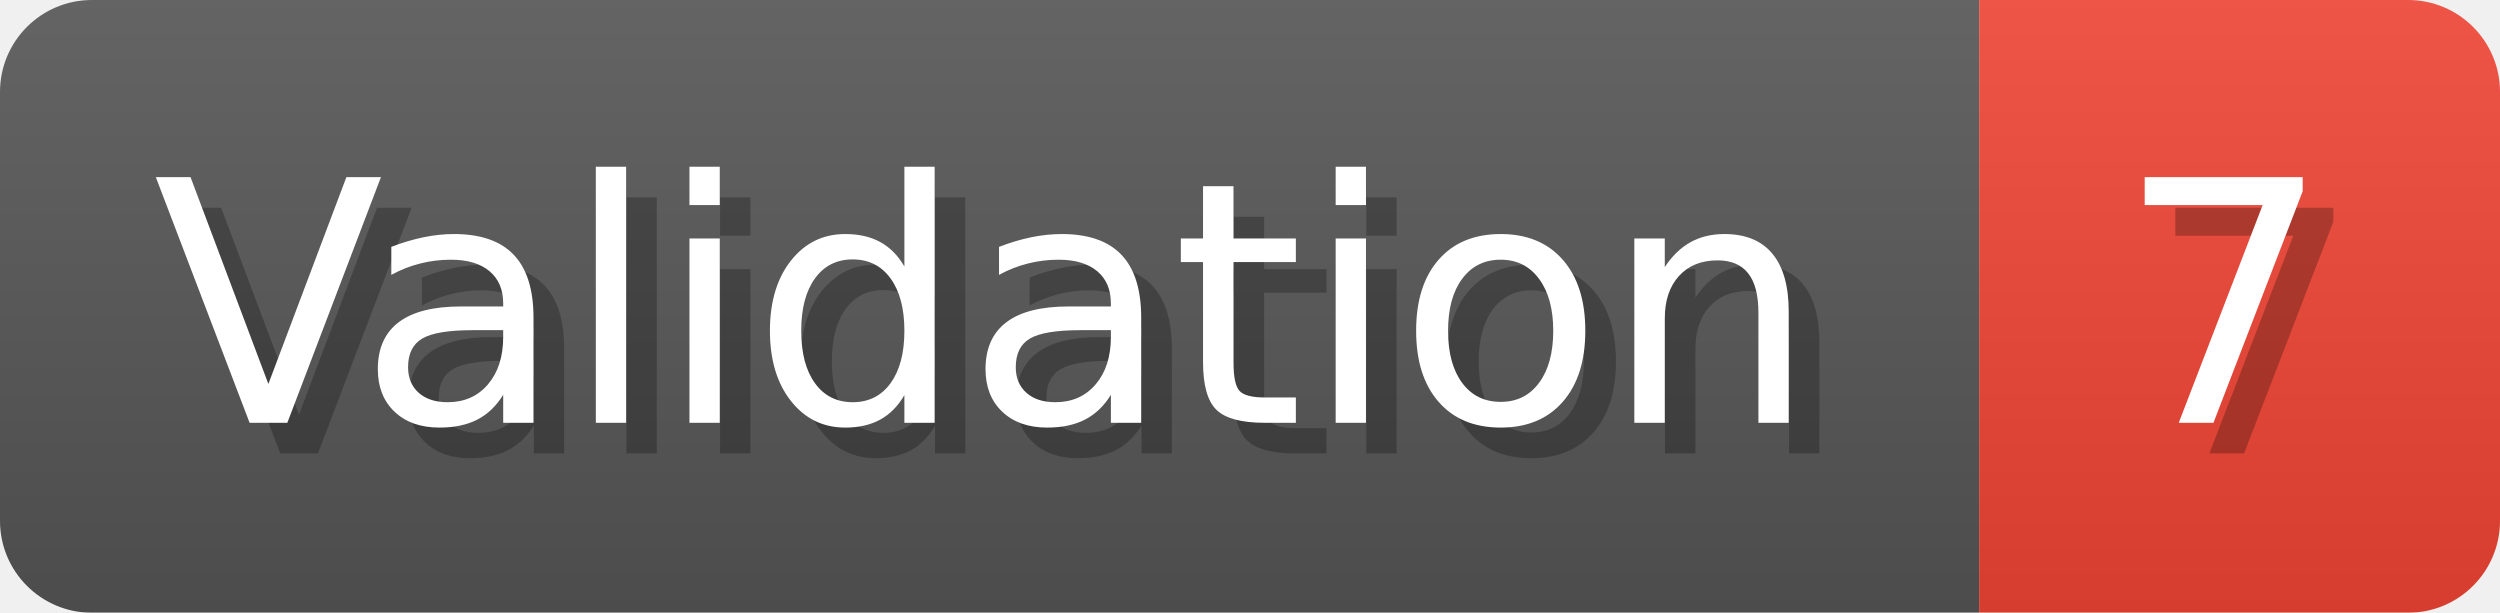
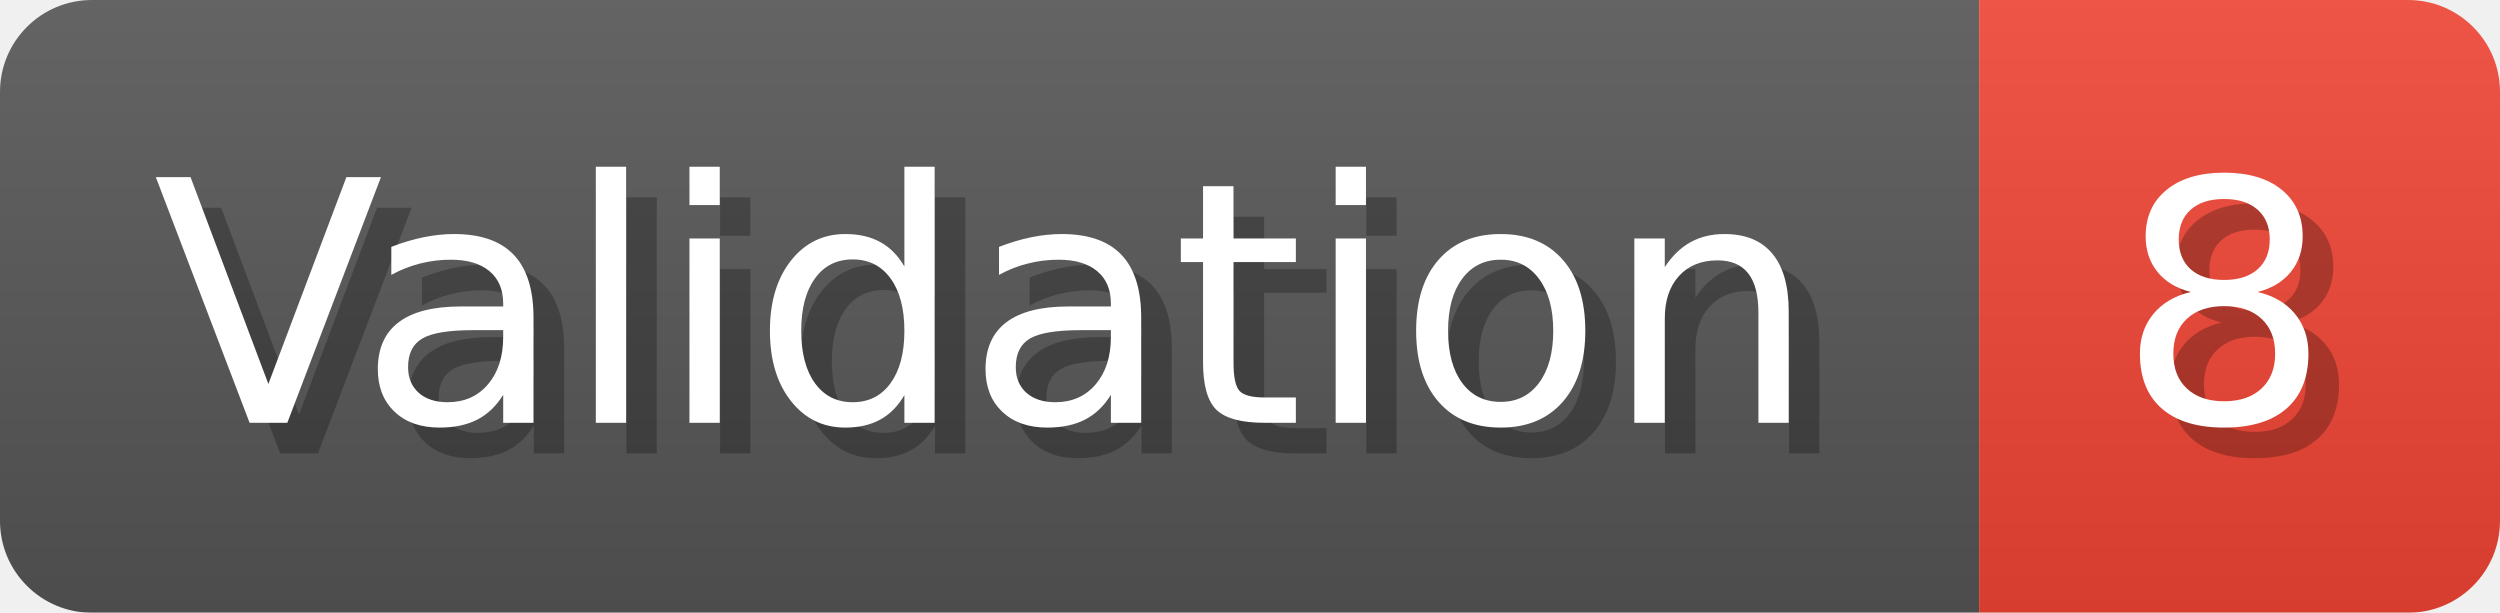
- <svg xmlns="http://www.w3.org/2000/svg" width="81.6" height="20" viewBox="0 0 816 200" role="img" aria-label="Validation: 7">
+ <svg xmlns="http://www.w3.org/2000/svg" width="81.6" height="20" viewBox="0 0 816 200" role="img" aria-label="Validation: 8">
  <linearGradient id="a" x2="0" y2="100%">
    <stop offset="0" stop-opacity=".1" stop-color="#EEE" />
    <stop offset="1" stop-opacity=".1" />
  </linearGradient>
  <mask id="m">
    <rect width="816" height="200" rx="30" fill="#FFF" />
  </mask>
  <g mask="url(#m)">
    <rect width="646" height="200" fill="#555" />
    <rect width="170" height="200" fill="#E43" x="646" />
    <rect width="816" height="200" fill="url(#a)" />
  </g>
  <g aria-hidden="true" fill="#fff" text-anchor="start" font-family="Verdana,DejaVu Sans,sans-serif" font-size="110">
    <text x="60" y="148" textLength="546" fill="#000" opacity="0.25">Validation</text>
    <text x="50" y="138" textLength="546">Validation</text>
-     <text x="701" y="148" textLength="70" fill="#000" opacity="0.25">7</text>
-     <text x="691" y="138" textLength="70">7</text>
+     <text x="701" y="148" textLength="70" fill="#000" opacity="0.25">8</text>
+     <text x="691" y="138" textLength="70">8</text>
  </g>
</svg>
